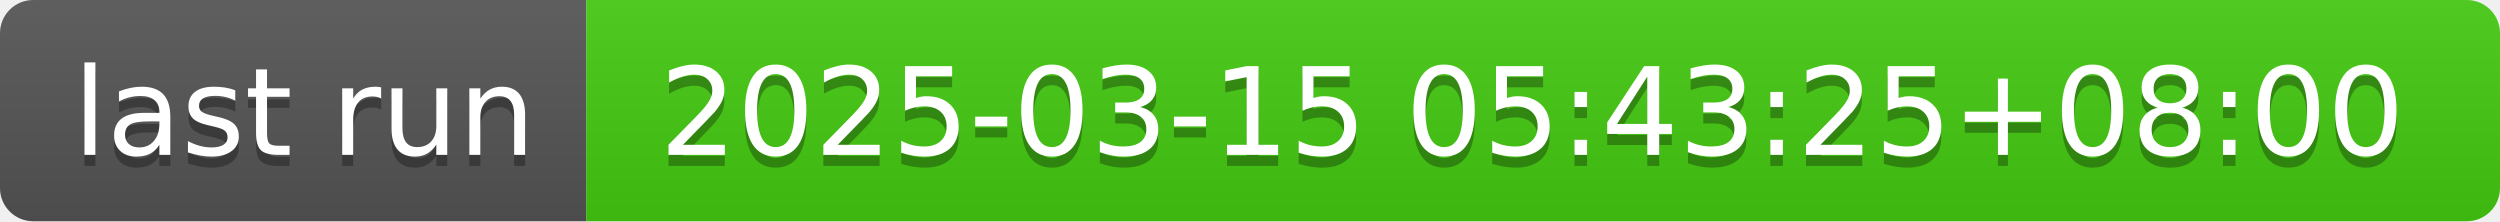
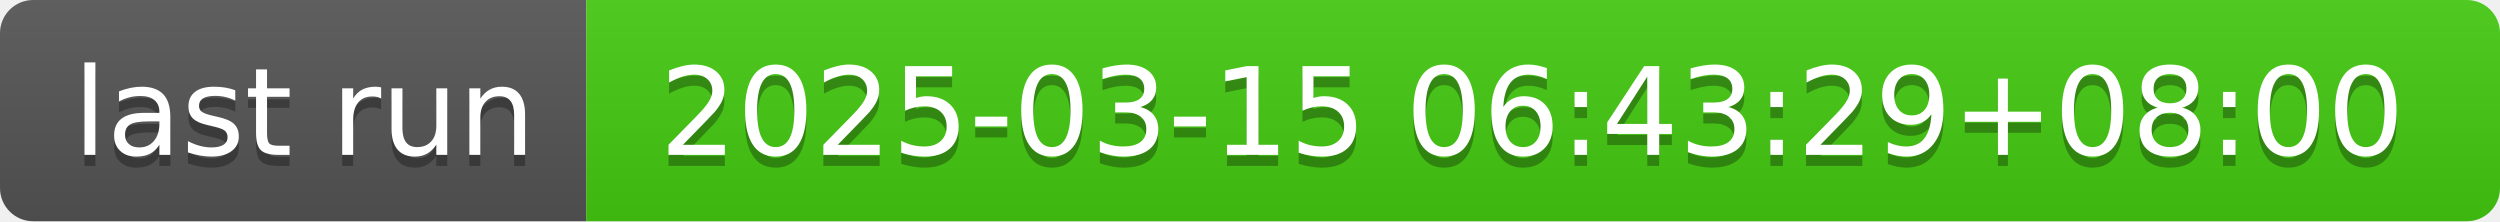
- <svg xmlns="http://www.w3.org/2000/svg" width="226" height="20" role="img" aria-label="last run: 2025-03-15 05:43:25+08:00">
+ <svg xmlns="http://www.w3.org/2000/svg" width="226" height="20" role="img" aria-label="last run: 2025-03-15 06:43:29+08:00">
  <linearGradient id="s" x2="0" y2="100%">
    <stop offset="0" stop-color="#bbb" stop-opacity=".1" />
    <stop offset="1" stop-opacity=".1" />
  </linearGradient>
  <clipPath id="r">
    <rect width="226" height="20" rx="3" fill="#fff" />
  </clipPath>
  <g clip-path="url(#r)">
    <rect width="53" height="20" fill="#555" />
    <rect x="53" width="173" height="20" fill="#4c1" />
    <rect width="226" height="20" fill="url(#s)" />
  </g>
  <g fill="#fff" text-anchor="middle" font-family="Verdana,Geneva,DejaVu Sans,sans-serif" text-rendering="geometricPrecision" font-size="110">
    <text aria-hidden="true" x="275" y="150" fill="#010101" fill-opacity=".3" transform="scale(.1)" textLength="430">last run</text>
    <text x="275" y="140" transform="scale(.1)" fill="#fff" textLength="430">last run</text>
-     <text aria-hidden="true" x="1385" y="150" fill="#010101" fill-opacity=".3" transform="scale(.1)" textLength="1630">2025-03-15 05:43:25+08:00</text>
-     <text x="1385" y="140" transform="scale(.1)" fill="#fff" textLength="1630">2025-03-15 05:43:25+08:00</text>
+     <text aria-hidden="true" x="1385" y="150" fill="#010101" fill-opacity=".3" transform="scale(.1)" textLength="1630">2025-03-15 06:43:29+08:00</text>
+     <text x="1385" y="140" transform="scale(.1)" fill="#fff" textLength="1630">2025-03-15 06:43:29+08:00</text>
  </g>
</svg>
